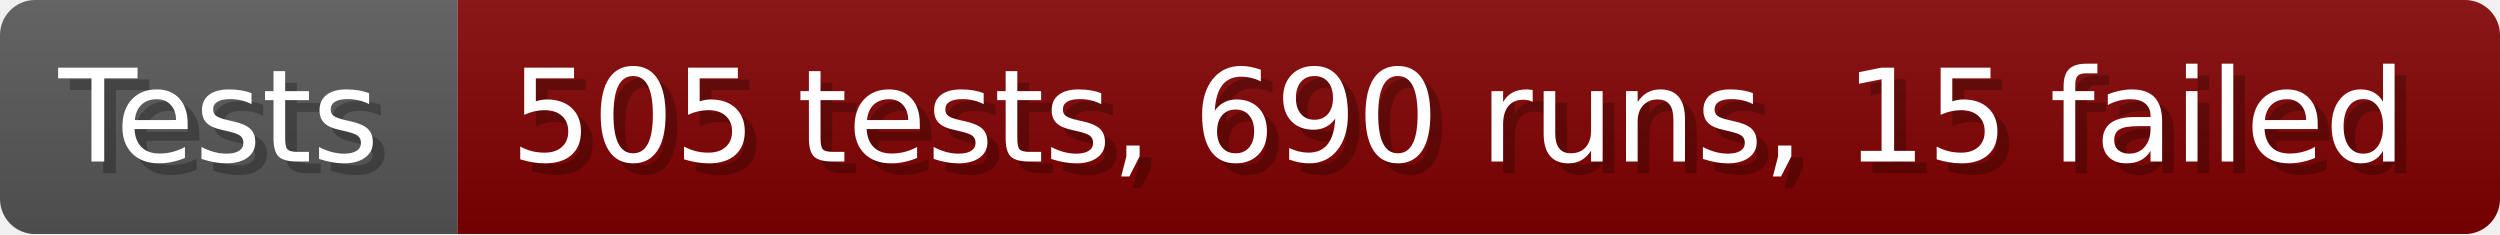
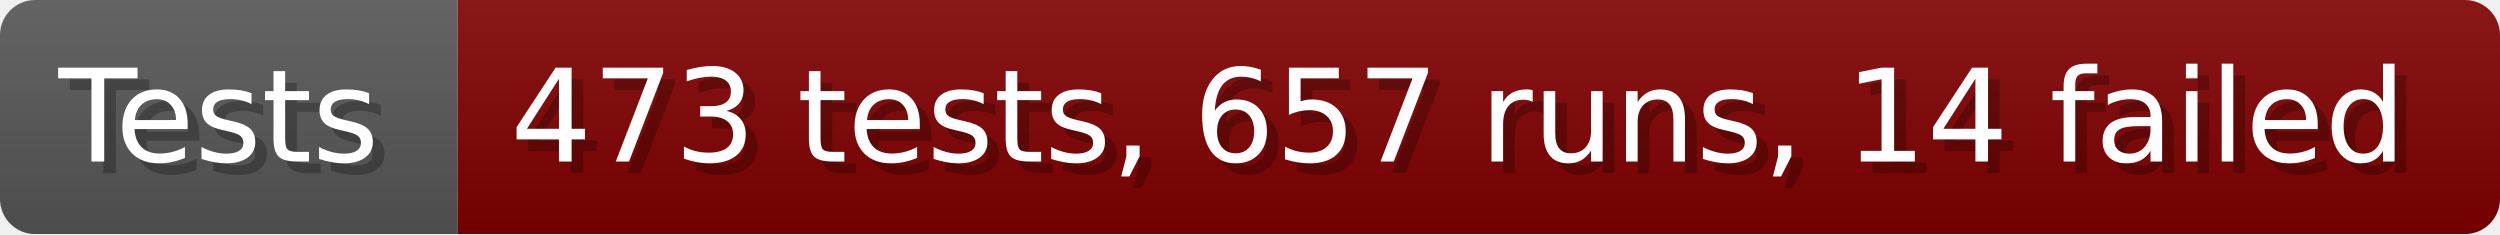
- <svg xmlns="http://www.w3.org/2000/svg" width="213.6" height="20" viewBox="0 0 2136 200" role="img" aria-label="Tests: 505 tests, 690 runs, 15 failed">
+ <svg xmlns="http://www.w3.org/2000/svg" width="213.6" height="20" viewBox="0 0 2136 200" role="img" aria-label="Tests: 473 tests, 657 runs, 14 failed">
  <linearGradient id="a" x2="0" y2="100%">
    <stop offset="0" stop-opacity=".1" stop-color="#EEE" />
    <stop offset="1" stop-opacity=".1" />
  </linearGradient>
  <mask id="m">
    <rect width="2136" height="200" rx="30" fill="#FFF" />
  </mask>
  <g mask="url(#m)">
    <rect width="391" height="200" fill="#555" />
    <rect width="1745" height="200" fill="#800000" x="391" />
    <rect width="2136" height="200" fill="url(#a)" />
  </g>
  <g aria-hidden="true" fill="#fff" text-anchor="start" font-family="Verdana,DejaVu Sans,sans-serif" font-size="110">
    <text x="60" y="148" textLength="291" fill="#000" opacity="0.25">Tests</text>
    <text x="50" y="138" textLength="291">Tests</text>
-     <text x="446" y="148" textLength="1645" fill="#000" opacity="0.25">505 tests, 690 runs, 15 failed</text>
-     <text x="436" y="138" textLength="1645">505 tests, 690 runs, 15 failed</text>
+     <text x="446" y="148" textLength="1645" fill="#000" opacity="0.25">473 tests, 657 runs, 14 failed</text>
+     <text x="436" y="138" textLength="1645">473 tests, 657 runs, 14 failed</text>
  </g>
</svg>
